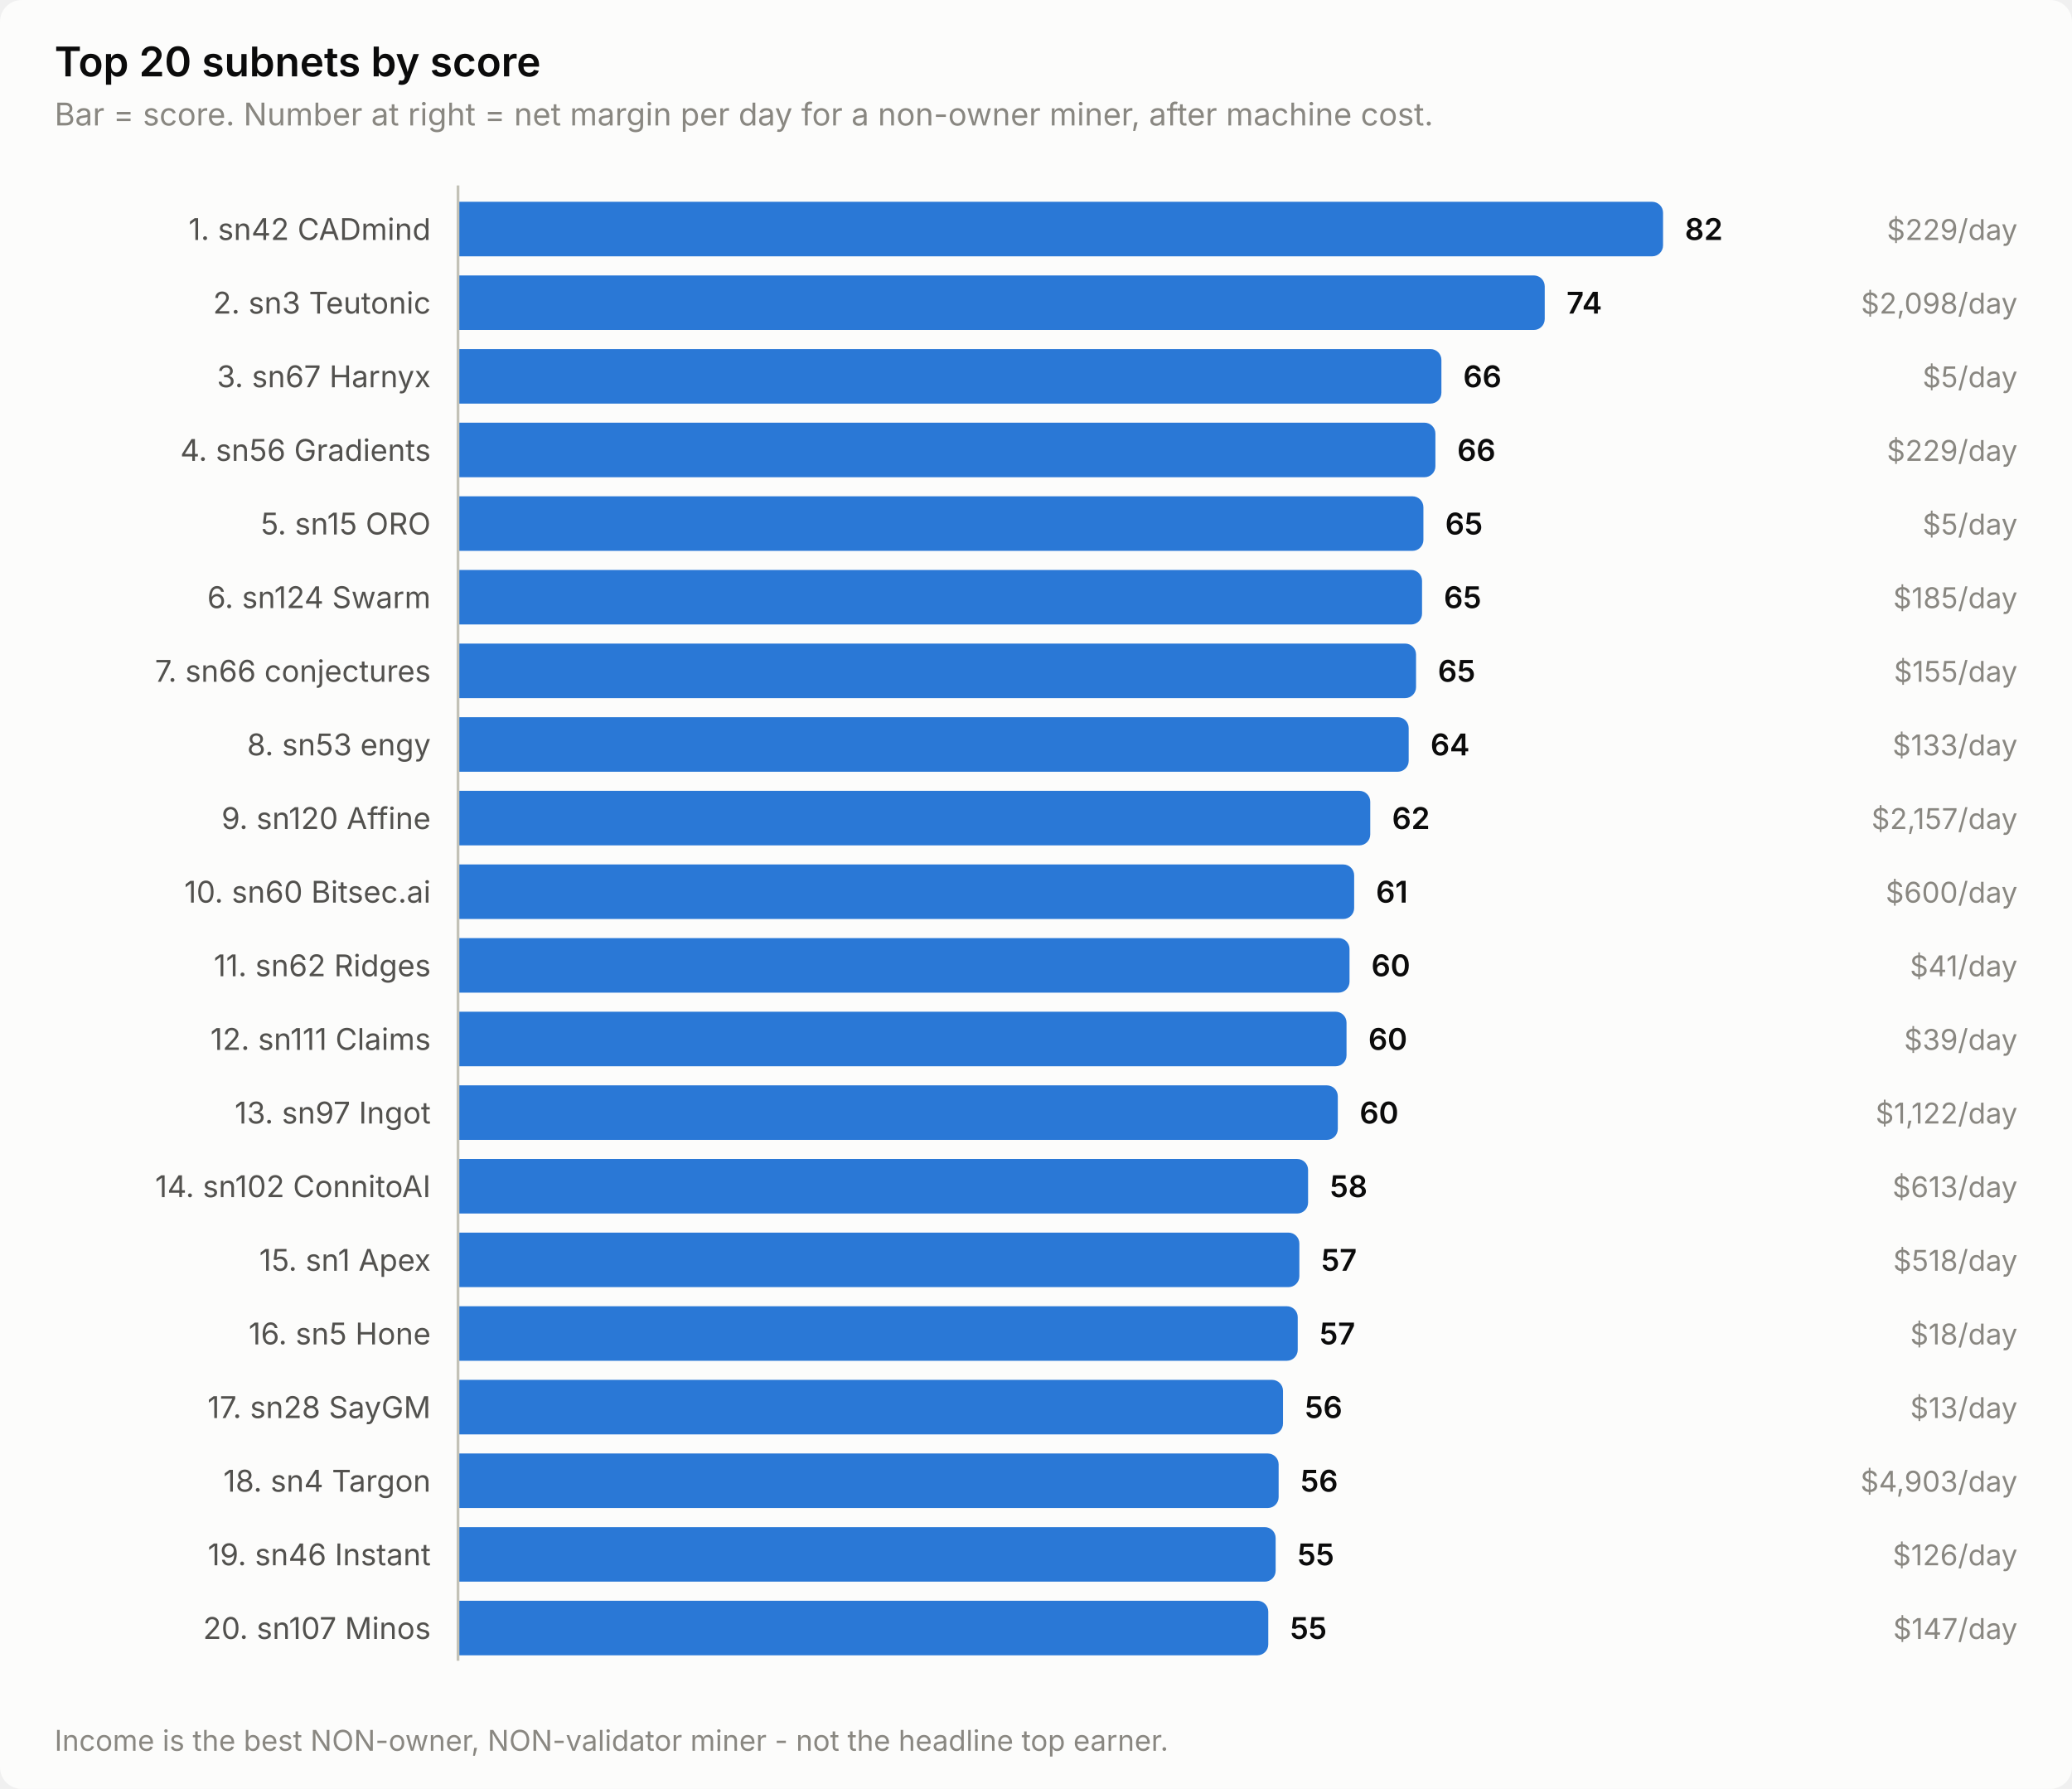
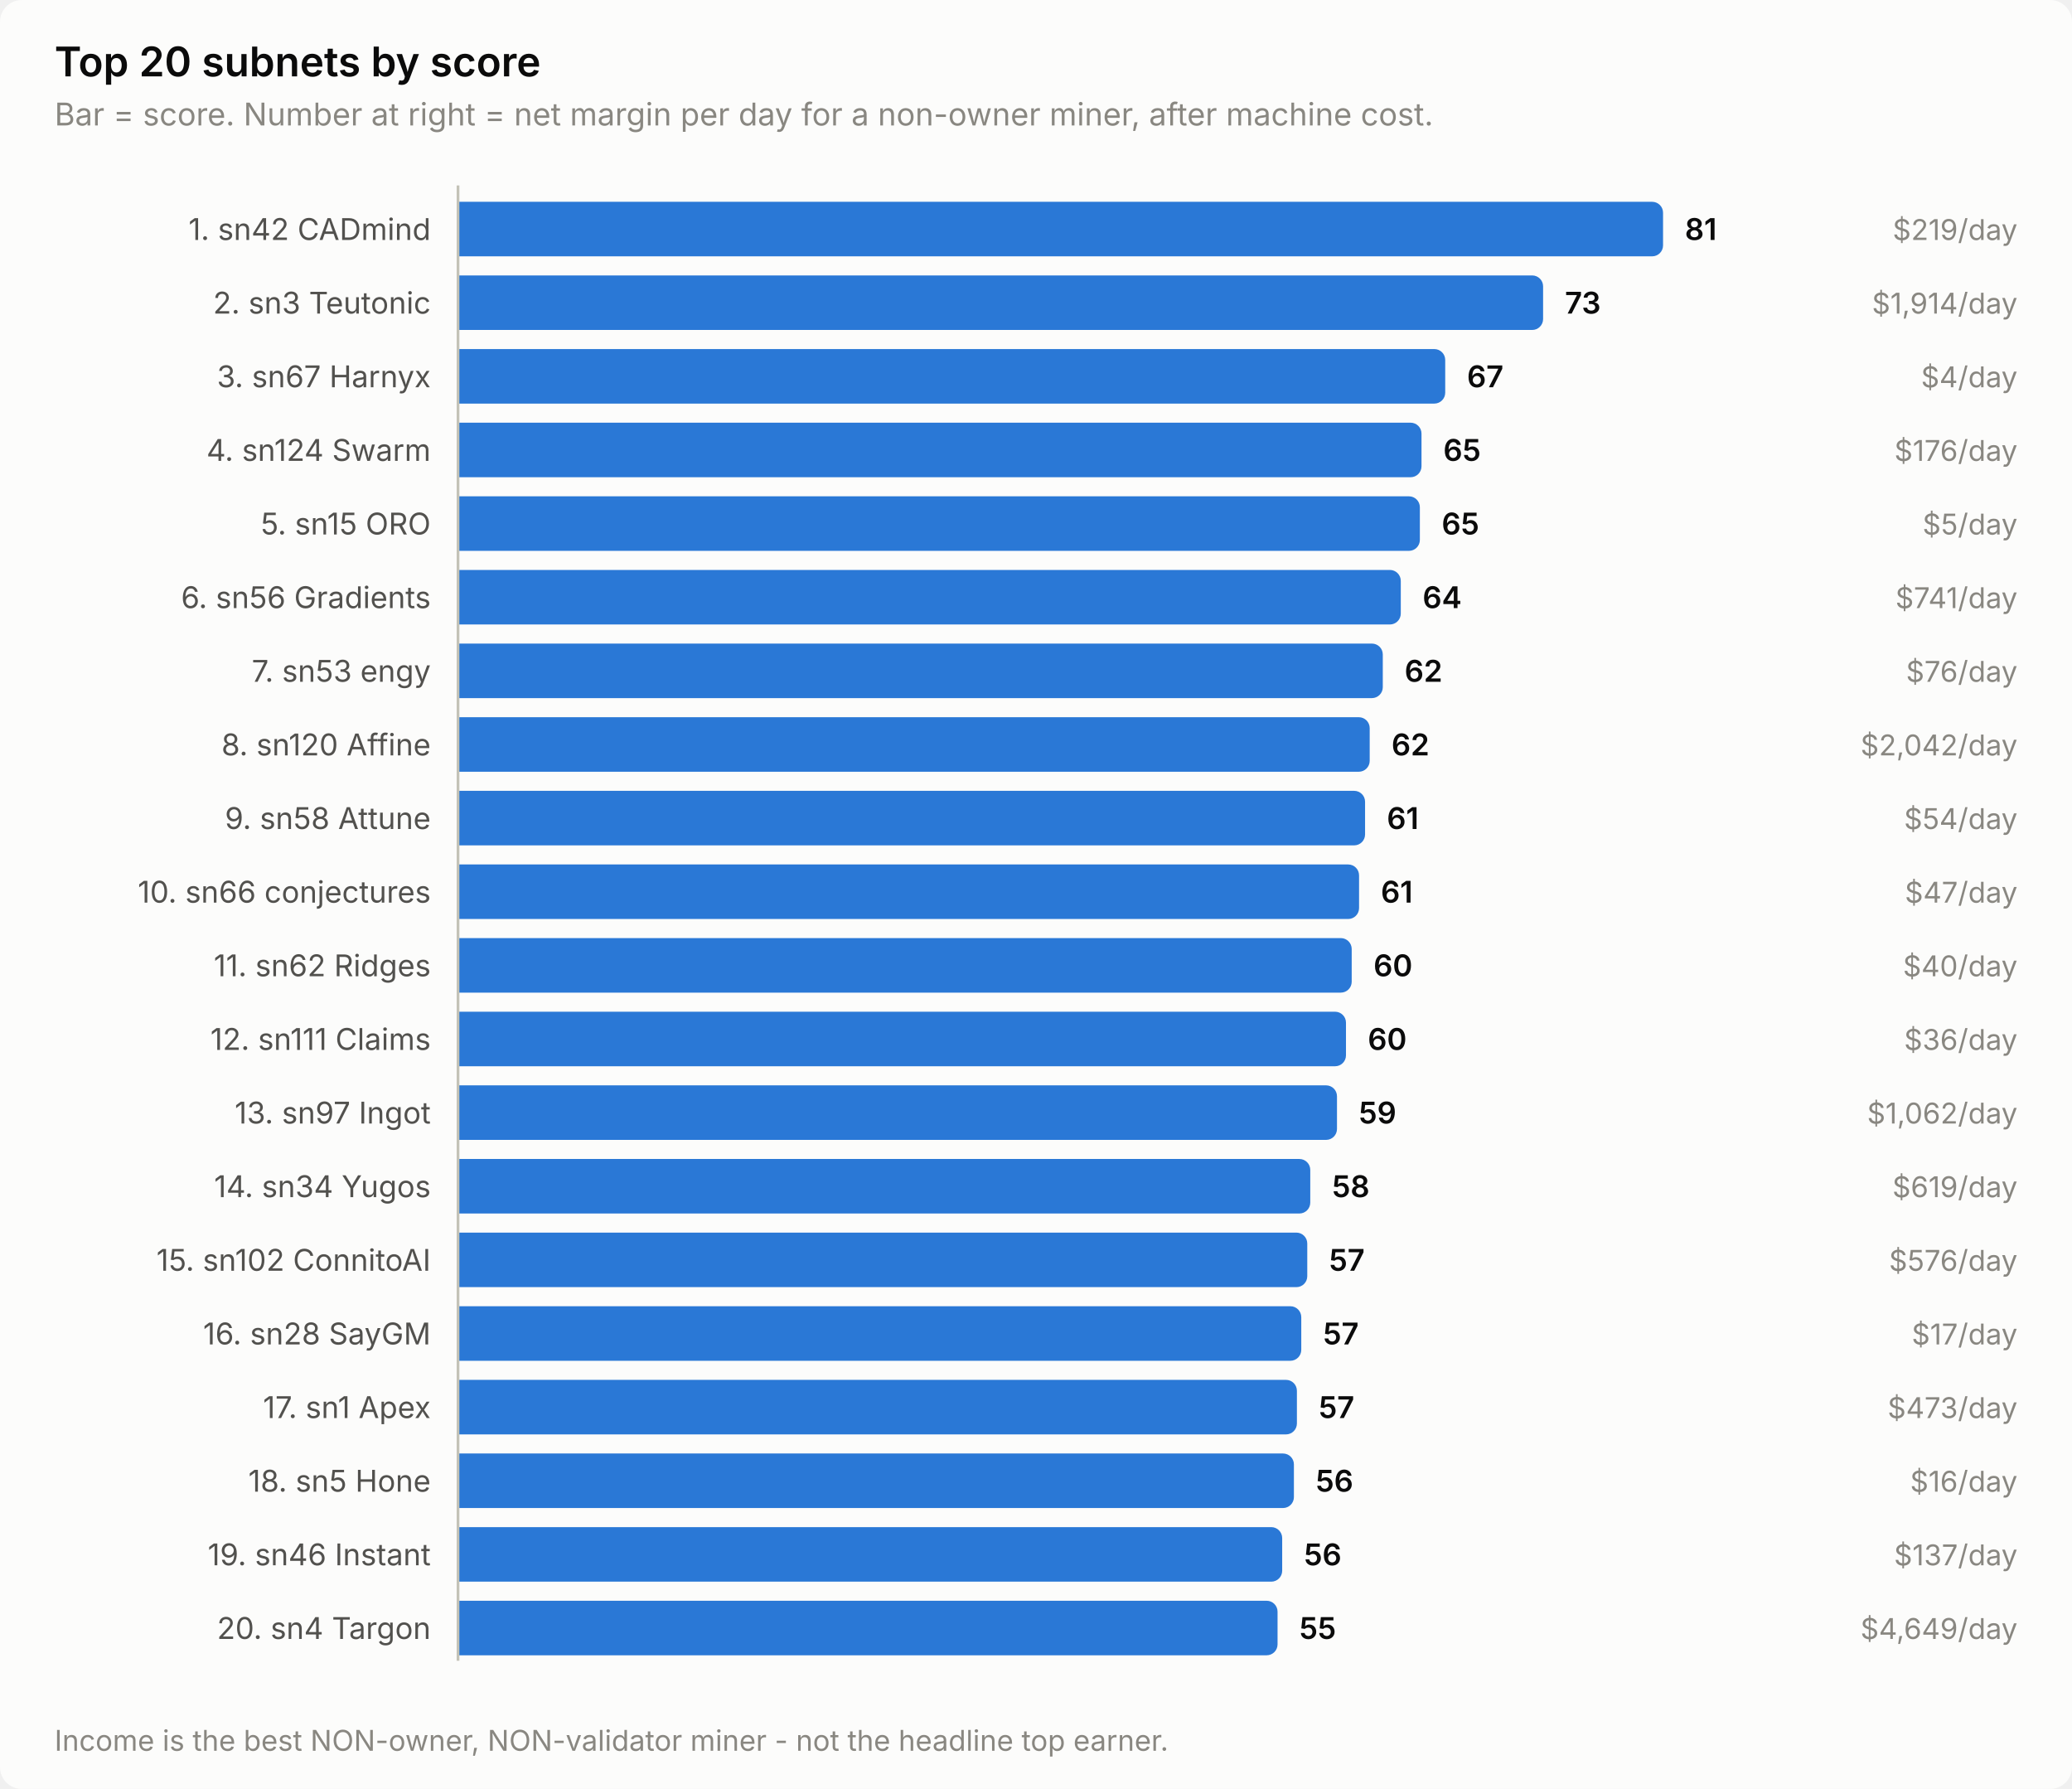
<svg xmlns="http://www.w3.org/2000/svg" width="760" height="656" viewBox="0 0 760 656" role="img" aria-label="Top 20 subnets by score">
  <style>
    text { font-family: system-ui, -apple-system, 'Segoe UI', sans-serif; }
    .t-title { font-size: 15px; font-weight: 600; }
    .t-sub { font-size: 11.5px; }
    .t-lab { font-size: 11px; }
    .t-val { font-size: 11px; font-weight: 600; font-variant-numeric: tabular-nums; }
    .t-tick { font-size: 10.5px; font-variant-numeric: tabular-nums; }

    .surface { fill: #fcfcfb; }
    .ink { fill: #0b0b0b; }
    .ink2 { fill: #52514e; }
    .muted { fill: #898781; }
    .grid { stroke: #e1e0d9; }
    .axis { stroke: #c3c2b7; }
    .accent { fill: #2a78d6; }
    .critical { fill: #d03b3b; }
    .deemph { fill: #d8d7d0; }

    @media (prefers-color-scheme: dark) {
      .surface { fill: #1a1a19; }
      .ink { fill: #ffffff; }
      .ink2 { fill: #c3c2b7; }
      .muted { fill: #898781; }
      .grid { stroke: #2c2c2a; }
      .axis { stroke: #383835; }
      .accent { fill: #3987e5; }
      .deemph { fill: #3a3a37; }
    }
</style>
  <rect class="surface" width="760" height="656" rx="8" />
  <text class="ink t-title" x="20" y="28">Top 20 subnets by score</text>
  <text class="muted t-sub" x="20" y="46">Bar = score. Number at right = net margin per day for a non-owner miner, after machine cost.</text>
  <text class="ink2 t-lab" x="158" y="88" text-anchor="end">1. sn42 CADmind</text>
  <path class="accent" d="M168.0,74.0 H606.0 a4.0,4.0 0 0 1 4.0,4.0 V90.0 a4.0,4.0 0 0 1 -4.0,4.0 H168.0 Z" />
-   <text class="ink t-val" x="618.0" y="88">82</text>
-   <text class="muted t-tick" x="740" y="88" text-anchor="end">$229/day</text>
+   <text class="ink t-val" x="618.0" y="88">81</text>
+   <text class="muted t-tick" x="740" y="88" text-anchor="end">$219/day</text>
  <text class="ink2 t-lab" x="158" y="115" text-anchor="end">2. sn3 Teutonic</text>
-   <path class="accent" d="M168.0,101.0 H562.6 a4.0,4.0 0 0 1 4.0,4.0 V117.0 a4.0,4.0 0 0 1 -4.0,4.0 H168.0 Z" />
-   <text class="ink t-val" x="574.6" y="115">74</text>
-   <text class="muted t-tick" x="740" y="115" text-anchor="end">$2,098/day</text>
+   <path class="accent" d="M168.0,101.0 H562.0 a4.0,4.0 0 0 1 4.0,4.0 V117.0 a4.0,4.0 0 0 1 -4.0,4.0 H168.0 Z" />
+   <text class="ink t-val" x="574.0" y="115">73</text>
+   <text class="muted t-tick" x="740" y="115" text-anchor="end">$1,914/day</text>
  <text class="ink2 t-lab" x="158" y="142" text-anchor="end">3. sn67 Harnyx</text>
-   <path class="accent" d="M168.0,128.0 H524.7 a4.0,4.0 0 0 1 4.0,4.0 V144.0 a4.0,4.0 0 0 1 -4.0,4.0 H168.0 Z" />
-   <text class="ink t-val" x="536.7" y="142">66</text>
-   <text class="muted t-tick" x="740" y="142" text-anchor="end">$5/day</text>
-   <text class="ink2 t-lab" x="158" y="169" text-anchor="end">4. sn56 Gradients</text>
-   <path class="accent" d="M168.0,155.0 H522.5 a4.0,4.0 0 0 1 4.0,4.0 V171.0 a4.0,4.0 0 0 1 -4.0,4.0 H168.0 Z" />
-   <text class="ink t-val" x="534.5" y="169">66</text>
-   <text class="muted t-tick" x="740" y="169" text-anchor="end">$229/day</text>
+   <path class="accent" d="M168.0,128.0 H526.1 a4.0,4.0 0 0 1 4.0,4.0 V144.0 a4.0,4.0 0 0 1 -4.0,4.0 H168.0 Z" />
+   <text class="ink t-val" x="538.1" y="142">67</text>
+   <text class="muted t-tick" x="740" y="142" text-anchor="end">$4/day</text>
+   <text class="ink2 t-lab" x="158" y="169" text-anchor="end">4. sn124 Swarm</text>
+   <path class="accent" d="M168.0,155.0 H517.4 a4.0,4.0 0 0 1 4.0,4.0 V171.0 a4.0,4.0 0 0 1 -4.0,4.0 H168.0 Z" />
+   <text class="ink t-val" x="529.4" y="169">65</text>
+   <text class="muted t-tick" x="740" y="169" text-anchor="end">$176/day</text>
  <text class="ink2 t-lab" x="158" y="196" text-anchor="end">5. sn15 ORO</text>
-   <path class="accent" d="M168.0,182.0 H518.1 a4.0,4.0 0 0 1 4.0,4.0 V198.0 a4.0,4.0 0 0 1 -4.0,4.0 H168.0 Z" />
-   <text class="ink t-val" x="530.1" y="196">65</text>
+   <path class="accent" d="M168.0,182.0 H516.8 a4.0,4.0 0 0 1 4.0,4.0 V198.0 a4.0,4.0 0 0 1 -4.0,4.0 H168.0 Z" />
+   <text class="ink t-val" x="528.8" y="196">65</text>
  <text class="muted t-tick" x="740" y="196" text-anchor="end">$5/day</text>
-   <text class="ink2 t-lab" x="158" y="223" text-anchor="end">6. sn124 Swarm</text>
-   <path class="accent" d="M168.0,209.0 H517.6 a4.0,4.0 0 0 1 4.0,4.0 V225.0 a4.0,4.0 0 0 1 -4.0,4.0 H168.0 Z" />
-   <text class="ink t-val" x="529.6" y="223">65</text>
-   <text class="muted t-tick" x="740" y="223" text-anchor="end">$185/day</text>
-   <text class="ink2 t-lab" x="158" y="250" text-anchor="end">7. sn66 conjectures</text>
-   <path class="accent" d="M168.0,236.0 H515.4 a4.0,4.0 0 0 1 4.0,4.0 V252.0 a4.0,4.0 0 0 1 -4.0,4.0 H168.0 Z" />
-   <text class="ink t-val" x="527.4" y="250">65</text>
-   <text class="muted t-tick" x="740" y="250" text-anchor="end">$155/day</text>
-   <text class="ink2 t-lab" x="158" y="277" text-anchor="end">8. sn53 engy</text>
-   <path class="accent" d="M168.0,263.0 H512.7 a4.0,4.0 0 0 1 4.0,4.0 V279.0 a4.0,4.0 0 0 1 -4.0,4.0 H168.0 Z" />
-   <text class="ink t-val" x="524.7" y="277">64</text>
-   <text class="muted t-tick" x="740" y="277" text-anchor="end">$133/day</text>
-   <text class="ink2 t-lab" x="158" y="304" text-anchor="end">9. sn120 Affine</text>
-   <path class="accent" d="M168.0,290.0 H498.6 a4.0,4.0 0 0 1 4.0,4.0 V306.0 a4.0,4.0 0 0 1 -4.0,4.0 H168.0 Z" />
-   <text class="ink t-val" x="510.6" y="304">62</text>
-   <text class="muted t-tick" x="740" y="304" text-anchor="end">$2,157/day</text>
-   <text class="ink2 t-lab" x="158" y="331" text-anchor="end">10. sn60 Bitsec.ai</text>
-   <path class="accent" d="M168.0,317.0 H492.7 a4.0,4.0 0 0 1 4.0,4.0 V333.0 a4.0,4.0 0 0 1 -4.0,4.0 H168.0 Z" />
-   <text class="ink t-val" x="504.7" y="331">61</text>
-   <text class="muted t-tick" x="740" y="331" text-anchor="end">$600/day</text>
+   <text class="ink2 t-lab" x="158" y="223" text-anchor="end">6. sn56 Gradients</text>
+   <path class="accent" d="M168.0,209.0 H509.8 a4.0,4.0 0 0 1 4.0,4.0 V225.0 a4.0,4.0 0 0 1 -4.0,4.0 H168.0 Z" />
+   <text class="ink t-val" x="521.8" y="223">64</text>
+   <text class="muted t-tick" x="740" y="223" text-anchor="end">$741/day</text>
+   <text class="ink2 t-lab" x="158" y="250" text-anchor="end">7. sn53 engy</text>
+   <path class="accent" d="M168.0,236.0 H503.2 a4.0,4.0 0 0 1 4.0,4.0 V252.0 a4.0,4.0 0 0 1 -4.0,4.0 H168.0 Z" />
+   <text class="ink t-val" x="515.2" y="250">62</text>
+   <text class="muted t-tick" x="740" y="250" text-anchor="end">$76/day</text>
+   <text class="ink2 t-lab" x="158" y="277" text-anchor="end">8. sn120 Affine</text>
+   <path class="accent" d="M168.0,263.0 H498.4 a4.0,4.0 0 0 1 4.0,4.0 V279.0 a4.0,4.0 0 0 1 -4.0,4.0 H168.0 Z" />
+   <text class="ink t-val" x="510.4" y="277">62</text>
+   <text class="muted t-tick" x="740" y="277" text-anchor="end">$2,042/day</text>
+   <text class="ink2 t-lab" x="158" y="304" text-anchor="end">9. sn58 Attune</text>
+   <path class="accent" d="M168.0,290.0 H496.7 a4.0,4.0 0 0 1 4.0,4.0 V306.0 a4.0,4.0 0 0 1 -4.0,4.0 H168.0 Z" />
+   <text class="ink t-val" x="508.7" y="304">61</text>
+   <text class="muted t-tick" x="740" y="304" text-anchor="end">$54/day</text>
+   <text class="ink2 t-lab" x="158" y="331" text-anchor="end">10. sn66 conjectures</text>
+   <path class="accent" d="M168.0,317.0 H494.5 a4.0,4.0 0 0 1 4.0,4.0 V333.0 a4.0,4.0 0 0 1 -4.0,4.0 H168.0 Z" />
+   <text class="ink t-val" x="506.5" y="331">61</text>
+   <text class="muted t-tick" x="740" y="331" text-anchor="end">$47/day</text>
  <text class="ink2 t-lab" x="158" y="358" text-anchor="end">11. sn62 Ridges</text>
-   <path class="accent" d="M168.0,344.0 H491.0 a4.0,4.0 0 0 1 4.0,4.0 V360.0 a4.0,4.0 0 0 1 -4.0,4.0 H168.0 Z" />
-   <text class="ink t-val" x="503.0" y="358">60</text>
-   <text class="muted t-tick" x="740" y="358" text-anchor="end">$41/day</text>
+   <path class="accent" d="M168.0,344.0 H491.8 a4.0,4.0 0 0 1 4.0,4.0 V360.0 a4.0,4.0 0 0 1 -4.0,4.0 H168.0 Z" />
+   <text class="ink t-val" x="503.8" y="358">60</text>
+   <text class="muted t-tick" x="740" y="358" text-anchor="end">$40/day</text>
  <text class="ink2 t-lab" x="158" y="385" text-anchor="end">12. sn111 Claims</text>
-   <path class="accent" d="M168.0,371.0 H489.9 a4.0,4.0 0 0 1 4.0,4.0 V387.0 a4.0,4.0 0 0 1 -4.0,4.0 H168.0 Z" />
-   <text class="ink t-val" x="501.9" y="385">60</text>
-   <text class="muted t-tick" x="740" y="385" text-anchor="end">$39/day</text>
+   <path class="accent" d="M168.0,371.0 H489.7 a4.0,4.0 0 0 1 4.0,4.0 V387.0 a4.0,4.0 0 0 1 -4.0,4.0 H168.0 Z" />
+   <text class="ink t-val" x="501.7" y="385">60</text>
+   <text class="muted t-tick" x="740" y="385" text-anchor="end">$36/day</text>
  <text class="ink2 t-lab" x="158" y="412" text-anchor="end">13. sn97 Ingot</text>
-   <path class="accent" d="M168.0,398.0 H486.7 a4.0,4.0 0 0 1 4.0,4.0 V414.0 a4.0,4.0 0 0 1 -4.0,4.0 H168.0 Z" />
-   <text class="ink t-val" x="498.7" y="412">60</text>
-   <text class="muted t-tick" x="740" y="412" text-anchor="end">$1,122/day</text>
-   <text class="ink2 t-lab" x="158" y="439" text-anchor="end">14. sn102 ConnitoAI</text>
-   <path class="accent" d="M168.0,425.0 H475.8 a4.0,4.0 0 0 1 4.0,4.0 V441.0 a4.0,4.0 0 0 1 -4.0,4.0 H168.0 Z" />
-   <text class="ink t-val" x="487.8" y="439">58</text>
-   <text class="muted t-tick" x="740" y="439" text-anchor="end">$613/day</text>
-   <text class="ink2 t-lab" x="158" y="466" text-anchor="end">15. sn1 Apex</text>
-   <path class="accent" d="M168.0,452.0 H472.6 a4.0,4.0 0 0 1 4.0,4.0 V468.0 a4.0,4.0 0 0 1 -4.0,4.0 H168.0 Z" />
-   <text class="ink t-val" x="484.6" y="466">57</text>
-   <text class="muted t-tick" x="740" y="466" text-anchor="end">$518/day</text>
-   <text class="ink2 t-lab" x="158" y="493" text-anchor="end">16. sn5 Hone</text>
-   <path class="accent" d="M168.0,479.0 H472.0 a4.0,4.0 0 0 1 4.0,4.0 V495.0 a4.0,4.0 0 0 1 -4.0,4.0 H168.0 Z" />
-   <text class="ink t-val" x="484.0" y="493">57</text>
-   <text class="muted t-tick" x="740" y="493" text-anchor="end">$18/day</text>
-   <text class="ink2 t-lab" x="158" y="520" text-anchor="end">17. sn28 SayGM</text>
-   <path class="accent" d="M168.0,506.0 H466.6 a4.0,4.0 0 0 1 4.0,4.0 V522.0 a4.0,4.0 0 0 1 -4.0,4.0 H168.0 Z" />
-   <text class="ink t-val" x="478.6" y="520">56</text>
-   <text class="muted t-tick" x="740" y="520" text-anchor="end">$13/day</text>
-   <text class="ink2 t-lab" x="158" y="547" text-anchor="end">18. sn4 Targon</text>
-   <path class="accent" d="M168.0,533.0 H465.0 a4.0,4.0 0 0 1 4.0,4.0 V549.0 a4.0,4.0 0 0 1 -4.0,4.0 H168.0 Z" />
-   <text class="ink t-val" x="477.0" y="547">56</text>
-   <text class="muted t-tick" x="740" y="547" text-anchor="end">$4,903/day</text>
+   <path class="accent" d="M168.0,398.0 H486.4 a4.0,4.0 0 0 1 4.0,4.0 V414.0 a4.0,4.0 0 0 1 -4.0,4.0 H168.0 Z" />
+   <text class="ink t-val" x="498.4" y="412">59</text>
+   <text class="muted t-tick" x="740" y="412" text-anchor="end">$1,062/day</text>
+   <text class="ink2 t-lab" x="158" y="439" text-anchor="end">14. sn34 Yugos</text>
+   <path class="accent" d="M168.0,425.0 H476.6 a4.0,4.0 0 0 1 4.0,4.0 V441.0 a4.0,4.0 0 0 1 -4.0,4.0 H168.0 Z" />
+   <text class="ink t-val" x="488.6" y="439">58</text>
+   <text class="muted t-tick" x="740" y="439" text-anchor="end">$619/day</text>
+   <text class="ink2 t-lab" x="158" y="466" text-anchor="end">15. sn102 ConnitoAI</text>
+   <path class="accent" d="M168.0,452.0 H475.5 a4.0,4.0 0 0 1 4.0,4.0 V468.0 a4.0,4.0 0 0 1 -4.0,4.0 H168.0 Z" />
+   <text class="ink t-val" x="487.5" y="466">57</text>
+   <text class="muted t-tick" x="740" y="466" text-anchor="end">$576/day</text>
+   <text class="ink2 t-lab" x="158" y="493" text-anchor="end">16. sn28 SayGM</text>
+   <path class="accent" d="M168.0,479.0 H473.3 a4.0,4.0 0 0 1 4.0,4.0 V495.0 a4.0,4.0 0 0 1 -4.0,4.0 H168.0 Z" />
+   <text class="ink t-val" x="485.3" y="493">57</text>
+   <text class="muted t-tick" x="740" y="493" text-anchor="end">$17/day</text>
+   <text class="ink2 t-lab" x="158" y="520" text-anchor="end">17. sn1 Apex</text>
+   <path class="accent" d="M168.0,506.0 H471.7 a4.0,4.0 0 0 1 4.0,4.0 V522.0 a4.0,4.0 0 0 1 -4.0,4.0 H168.0 Z" />
+   <text class="ink t-val" x="483.7" y="520">57</text>
+   <text class="muted t-tick" x="740" y="520" text-anchor="end">$473/day</text>
+   <text class="ink2 t-lab" x="158" y="547" text-anchor="end">18. sn5 Hone</text>
+   <path class="accent" d="M168.0,533.0 H470.6 a4.0,4.0 0 0 1 4.0,4.0 V549.0 a4.0,4.0 0 0 1 -4.0,4.0 H168.0 Z" />
+   <text class="ink t-val" x="482.6" y="547">56</text>
+   <text class="muted t-tick" x="740" y="547" text-anchor="end">$16/day</text>
  <text class="ink2 t-lab" x="158" y="574" text-anchor="end">19. sn46 Instant</text>
-   <path class="accent" d="M168.0,560.0 H463.9 a4.0,4.0 0 0 1 4.0,4.0 V576.0 a4.0,4.0 0 0 1 -4.0,4.0 H168.0 Z" />
-   <text class="ink t-val" x="475.9" y="574">55</text>
-   <text class="muted t-tick" x="740" y="574" text-anchor="end">$126/day</text>
-   <text class="ink2 t-lab" x="158" y="601" text-anchor="end">20. sn107 Minos</text>
-   <path class="accent" d="M168.0,587.0 H461.2 a4.0,4.0 0 0 1 4.0,4.0 V603.0 a4.0,4.0 0 0 1 -4.0,4.0 H168.0 Z" />
-   <text class="ink t-val" x="473.2" y="601">55</text>
-   <text class="muted t-tick" x="740" y="601" text-anchor="end">$147/day</text>
+   <path class="accent" d="M168.0,560.0 H466.3 a4.0,4.0 0 0 1 4.0,4.0 V576.0 a4.0,4.0 0 0 1 -4.0,4.0 H168.0 Z" />
+   <text class="ink t-val" x="478.3" y="574">56</text>
+   <text class="muted t-tick" x="740" y="574" text-anchor="end">$137/day</text>
+   <text class="ink2 t-lab" x="158" y="601" text-anchor="end">20. sn4 Targon</text>
+   <path class="accent" d="M168.0,587.0 H464.6 a4.0,4.0 0 0 1 4.0,4.0 V603.0 a4.0,4.0 0 0 1 -4.0,4.0 H168.0 Z" />
+   <text class="ink t-val" x="476.6" y="601">55</text>
+   <text class="muted t-tick" x="740" y="601" text-anchor="end">$4,649/day</text>
  <line class="axis" x1="168" y1="68" x2="168" y2="609" stroke-width="1" />
  <text class="muted t-tick" x="20" y="642">Income is the best NON-owner, NON-validator miner - not the headline top earner.</text>
</svg>
